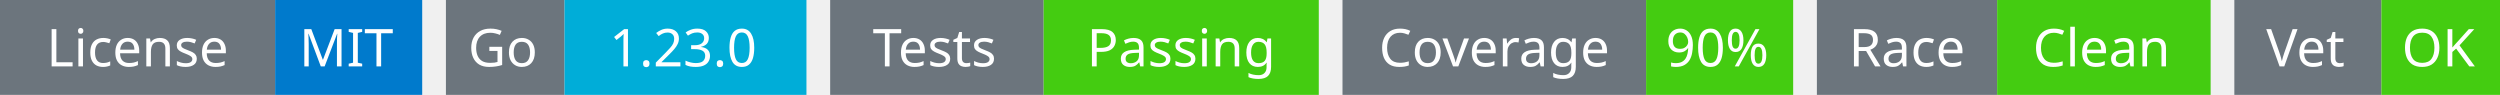
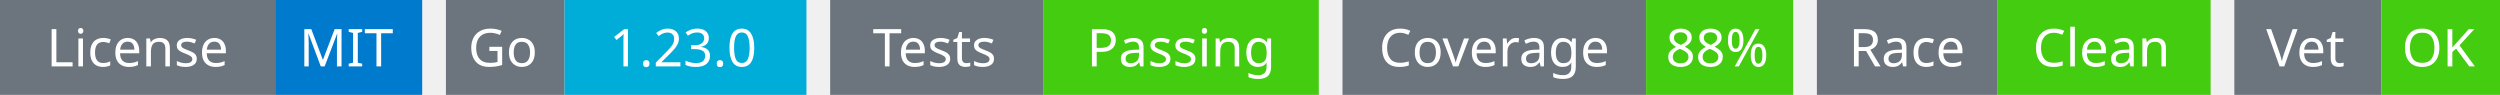
<svg xmlns="http://www.w3.org/2000/svg" width="527" height="20" viewBox="0 0 527 20">
  <g transform="translate(0, 0)">
    <rect x="0" y="0" width="58" height="20" fill="#6c757d" />
    <rect x="58" y="0" width="31" height="20" fill="#007acc" />
    <text x="29" y="14" text-anchor="middle" font-family="sans-serif" font-size="11" fill="white">License</text>
    <text x="73" y="14" text-anchor="middle" font-family="sans-serif" font-size="11" fill="white">MIT</text>
  </g>
  <g transform="translate(94, 0)">
    <rect x="0" y="0" width="25" height="20" fill="#6c757d" />
    <rect x="25" y="0" width="51" height="20" fill="#00ADD8" />
    <text x="12" y="14" text-anchor="middle" font-family="sans-serif" font-size="11" fill="white">Go</text>
    <text x="50" y="14" text-anchor="middle" font-family="sans-serif" font-size="11" fill="white">1.23.0</text>
  </g>
  <g transform="translate(175, 0)">
    <rect x="0" y="0" width="45" height="20" fill="#6c757d" />
    <rect x="45" y="0" width="58" height="20" fill="#4c1" />
    <text x="22" y="14" text-anchor="middle" font-family="sans-serif" font-size="11" fill="white">Tests</text>
    <text x="74" y="14" text-anchor="middle" font-family="sans-serif" font-size="11" fill="white">Passing</text>
  </g>
  <g transform="translate(283, 0)">
    <rect x="0" y="0" width="64" height="20" fill="#6c757d" />
    <rect x="64" y="0" width="31" height="20" fill="#4c1" />
    <text x="32" y="14" text-anchor="middle" font-family="sans-serif" font-size="11" fill="white">Coverage</text>
-     <text x="79" y="14" text-anchor="middle" font-family="sans-serif" font-size="11" fill="white">90%</text>
+     <text x="79" y="14" text-anchor="middle" font-family="sans-serif" font-size="11" fill="white">88%</text>
  </g>
  <g transform="translate(383, 0)">
    <rect x="0" y="0" width="38" height="20" fill="#6c757d" />
    <rect x="38" y="0" width="45" height="20" fill="#4c1" />
    <text x="19" y="14" text-anchor="middle" font-family="sans-serif" font-size="11" fill="white">Race</text>
    <text x="60" y="14" text-anchor="middle" font-family="sans-serif" font-size="11" fill="white">Clean</text>
  </g>
  <g transform="translate(471, 0)">
    <rect x="0" y="0" width="31" height="20" fill="#6c757d" />
    <rect x="31" y="0" width="25" height="20" fill="#4c1" />
    <text x="15" y="14" text-anchor="middle" font-family="sans-serif" font-size="11" fill="white">Vet</text>
    <text x="43" y="14" text-anchor="middle" font-family="sans-serif" font-size="11" fill="white">OK</text>
  </g>
</svg>
